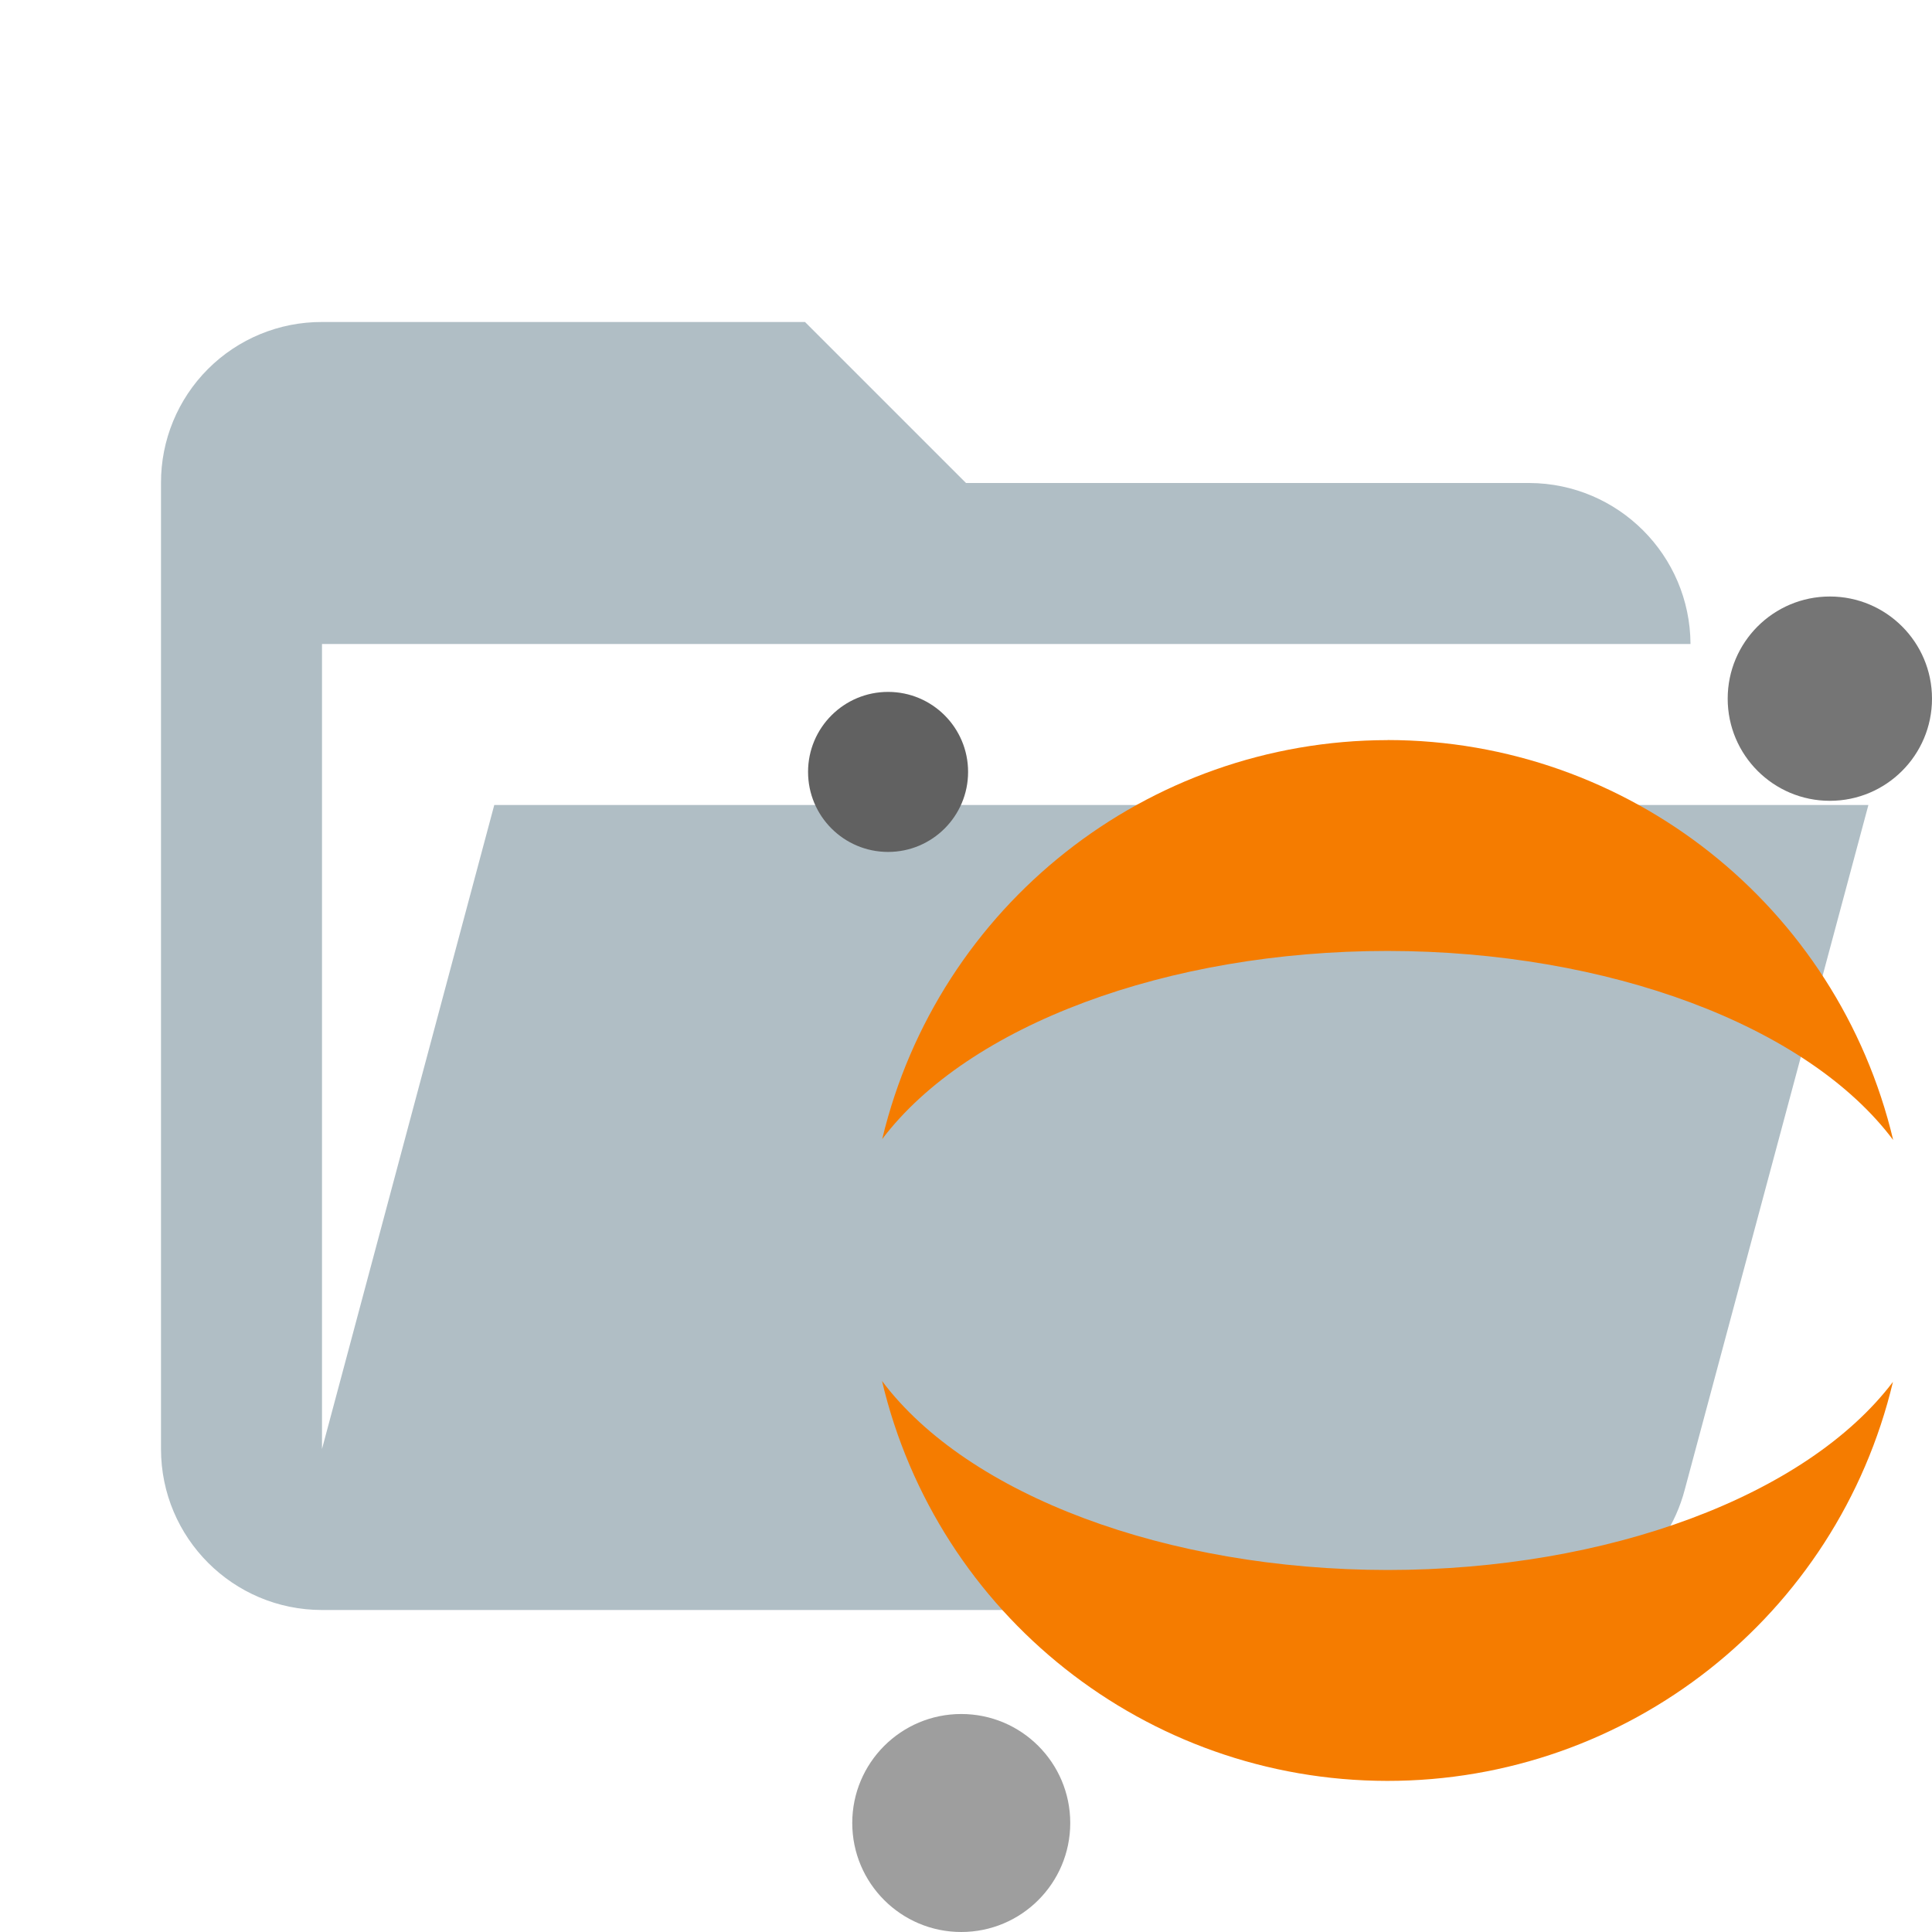
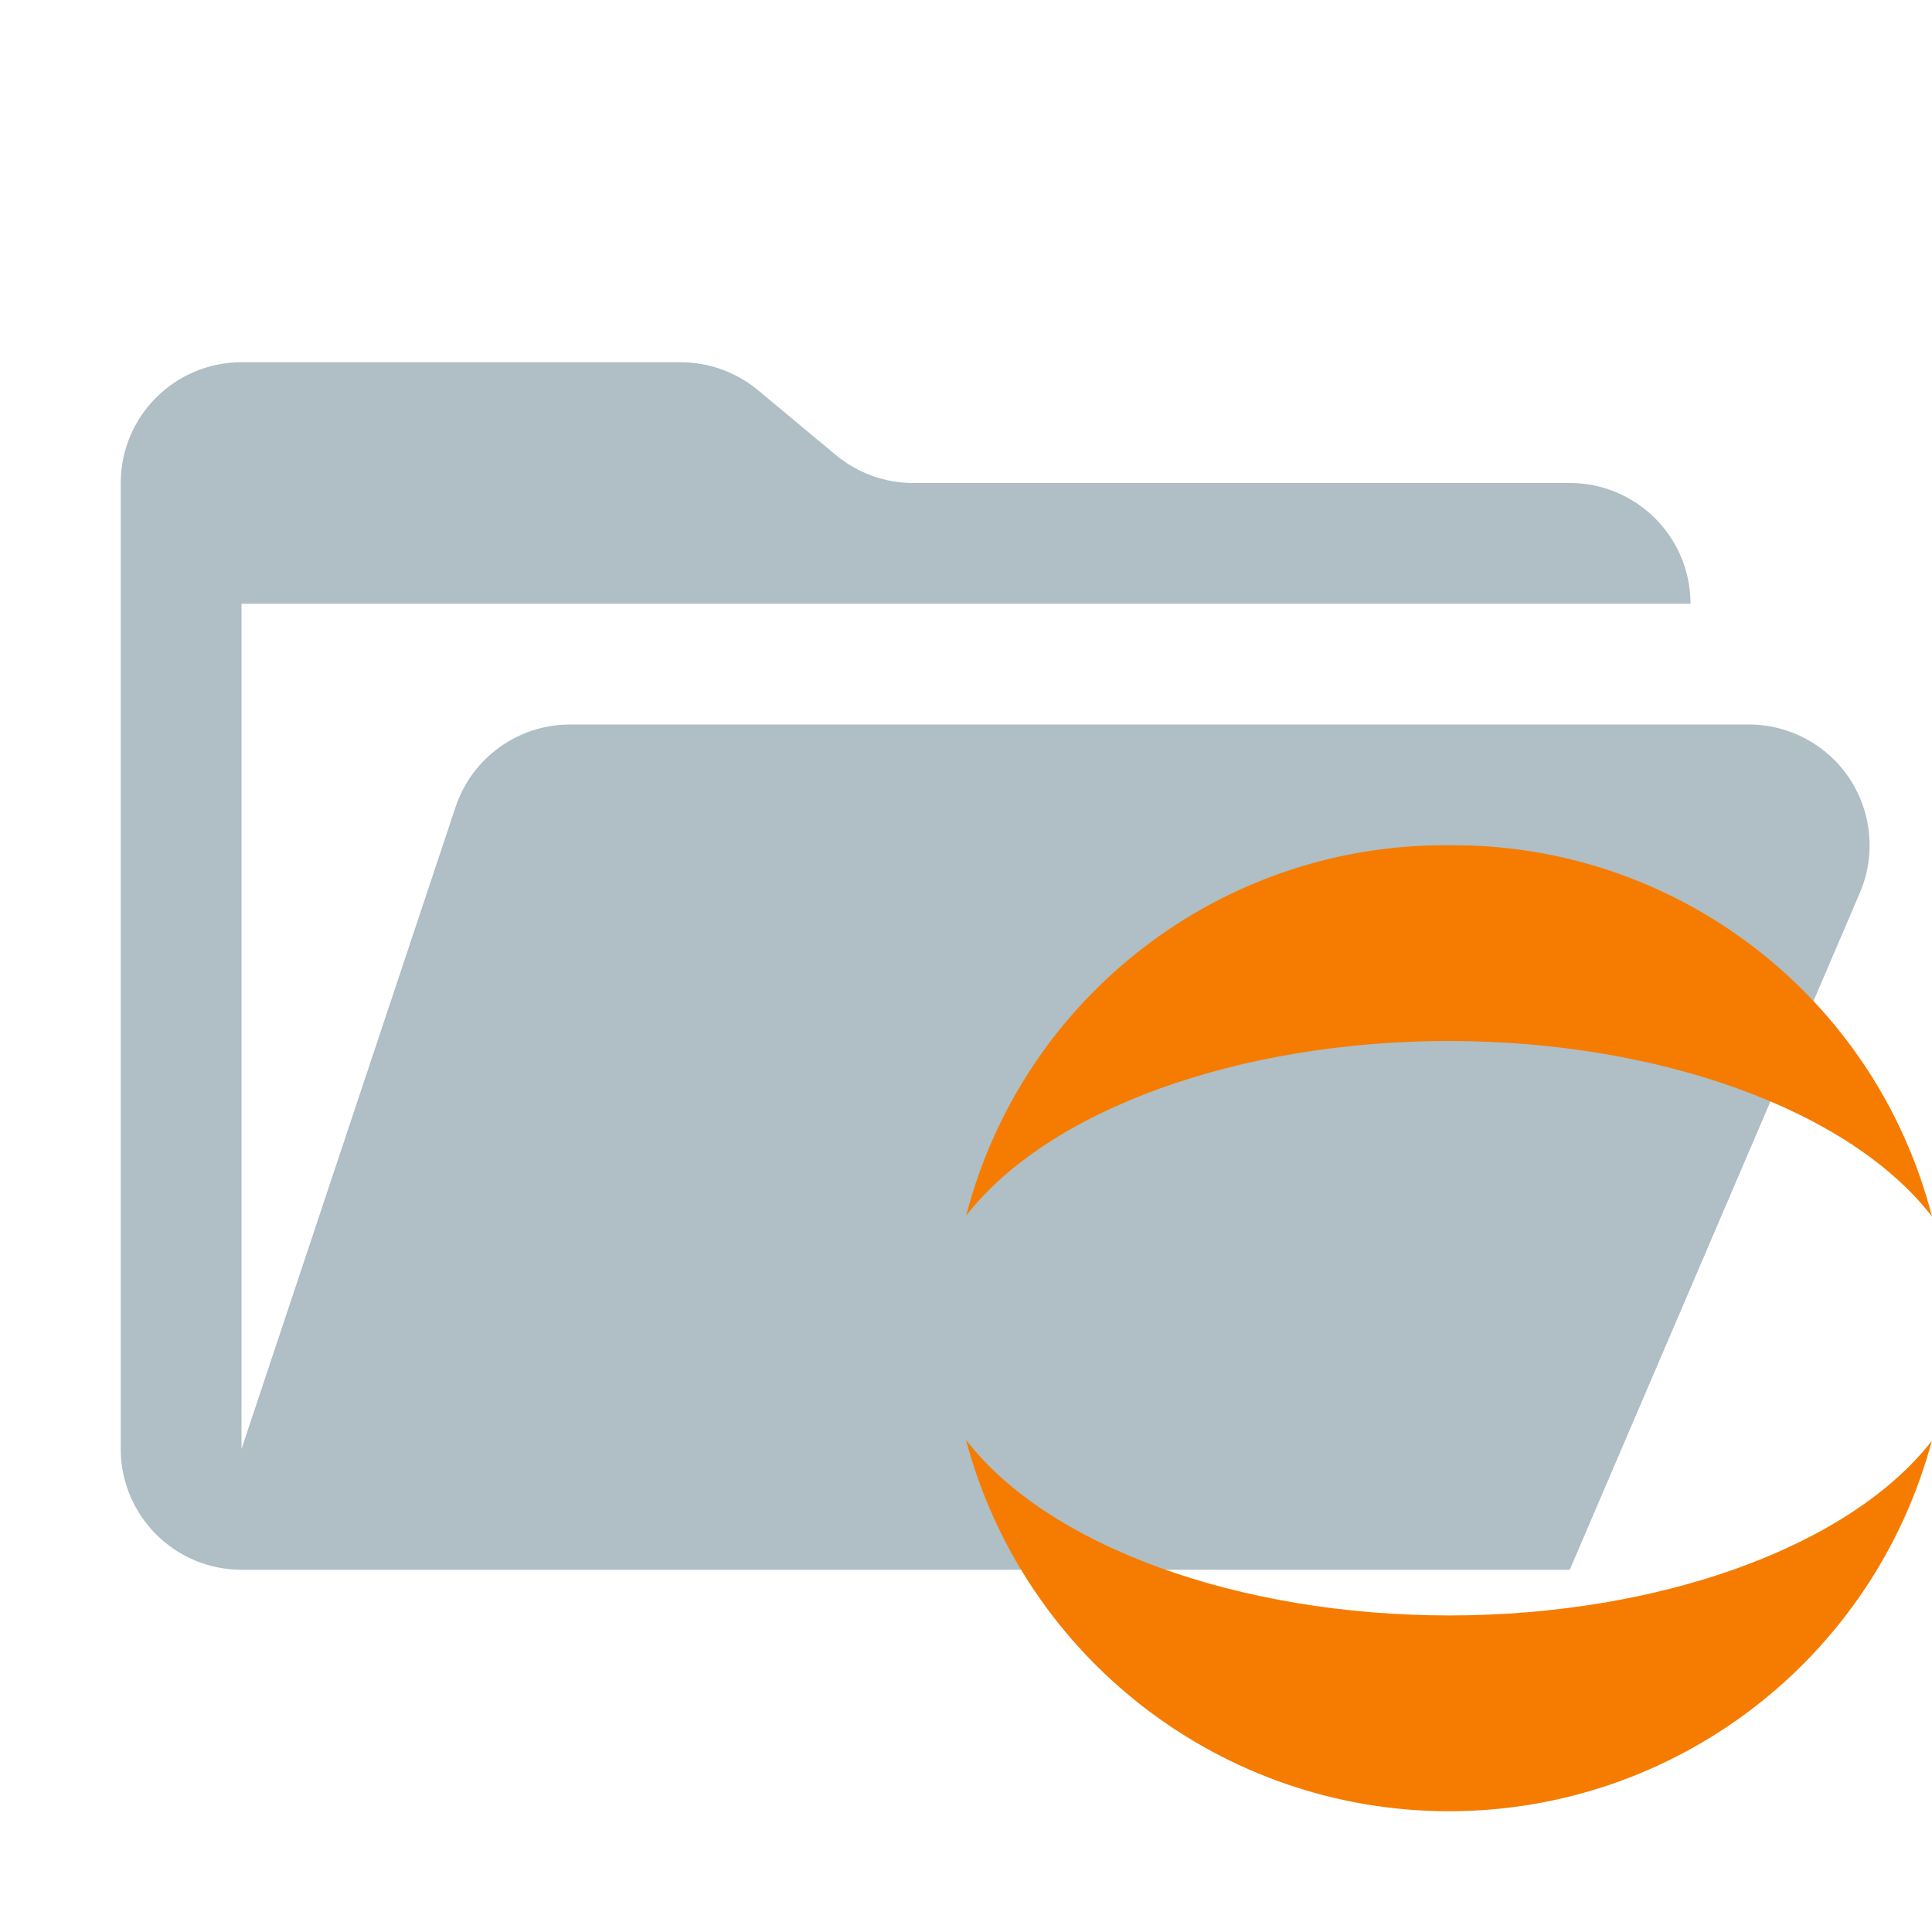
- <svg xmlns="http://www.w3.org/2000/svg" viewBox="0 0 24 24">
-   <defs>
-     <style>
-       .a {
-         fill: #b0bec5;
-       }
- 
-       .b {
-         fill: #f57c00;
-       }
- 
-       .c {
-         fill: #9e9e9e;
-       }
- 
-       .d {
-         fill: #616161;
-       }
- 
-       .e {
-         fill: #757575;
-       }
-     </style>
-   </defs>
+ <svg xmlns="http://www.w3.org/2000/svg" viewBox="0 0 32 32">
  <g>
-     <path class="a" d="M19,20H4a2,2,0,0,1-2-2V6A1.993,1.993,0,0,1,4,4h6l2,2h7a2.01,2.01,0,0,1,2,2H4V18l2.14-8H23.21l-2.28,8.5A2.002,2.002,0,0,1,19,20Z" />
-     <g>
-       <path class="b" d="M17.237,9.194a6.464,6.464,0,0,0-6.278,4.956c1.073-1.417,3.543-2.337,6.278-2.337,2.741.002,5.215.927,6.281,2.349a6.464,6.464,0,0,0-6.281-4.969Zm-6.281,7.959a6.454,6.454,0,0,0,12.559.013c-1.073,1.417-3.543,2.337-6.278,2.337-2.741-.002-5.215-.927-6.281-2.349Z" />
-       <circle class="c" cx="11.941" cy="22.646" r="1.354" />
-       <circle class="d" cx="11.032" cy="9.589" r="0.994" />
-       <circle class="e" cx="22.731" cy="8.679" r="1.269" />
-     </g>
+     <path d="M28.967,12H9.442a2,2,0,0,0-1.897,1.368L4,24V10H28a2,2,0,0,0-2-2H15.124a2,2,0,0,1-1.28-.464L12.556,6.464A2,2,0,0,0,11.276,6H4A2,2,0,0,0,2,8V24a2,2,0,0,0,2,2H26l4.805-11.212A2,2,0,0,0,28.967,12Z" style="fill: #b0bec5" />
+     <path d="M24,14a8.189,8.189,0,0,0-7.997,6.134c1.366-1.754,4.513-2.892,7.997-2.892,3.492.002,6.642,1.147,8,2.908A8.189,8.189,0,0,0,24,14Zm-8,9.85a8.279,8.279,0,0,0,15.997.015c-1.366,1.754-4.513,2.892-7.997,2.892-3.492-.002-6.642-1.147-8-2.908Z" style="fill: #f57c00" />
  </g>
</svg>
